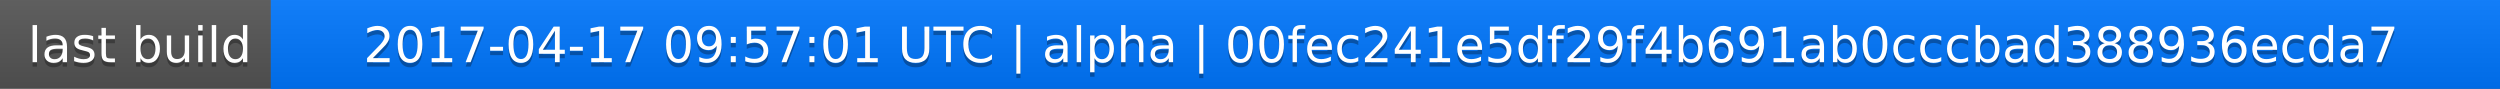
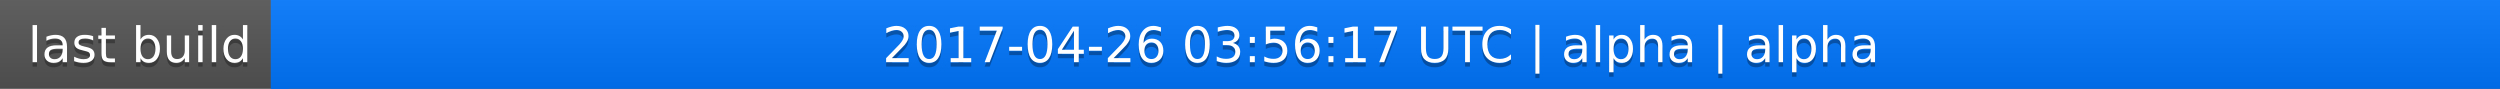
<svg xmlns="http://www.w3.org/2000/svg" width="563" height="20">
  <linearGradient id="a" x2="0" y2="100%">
    <stop offset="0" stop-color="#bbb" stop-opacity=".1" />
    <stop offset="1" stop-opacity=".1" />
  </linearGradient>
  <rect rx="0" width="563" height="20" fill="#555" />
  <rect rx="0" x="61" width="502" height="20" fill="#07f" />
  <path fill="#07f" d="M61 0h4v20h-4z" />
  <rect rx="0" width="563" height="20" fill="url(#a)" />
  <g fill="#fff" text-anchor="middle" font-family="DejaVu Sans,Verdana,Geneva,sans-serif" font-size="11">
    <text x="31.5" y="15" fill="#010101" fill-opacity=".3">last build</text>
    <text x="31.5" y="14">last build</text>
-     <text x="311" y="15" fill="#010101" fill-opacity=".3">2017-04-17 09:57:01 UTC | alpha | 00fec241e5df29f4b691ab0cccbad388936ecda7</text>
-     <text x="311" y="14">2017-04-17 09:57:01 UTC | alpha | 00fec241e5df29f4b691ab0cccbad388936ecda7</text>
+     <text x="311" y="15" fill="#010101" fill-opacity=".3">2017-04-26 03:56:17 UTC | alpha | alpha</text>
+     <text x="311" y="14">2017-04-26 03:56:17 UTC | alpha | alpha</text>
  </g>
</svg>
